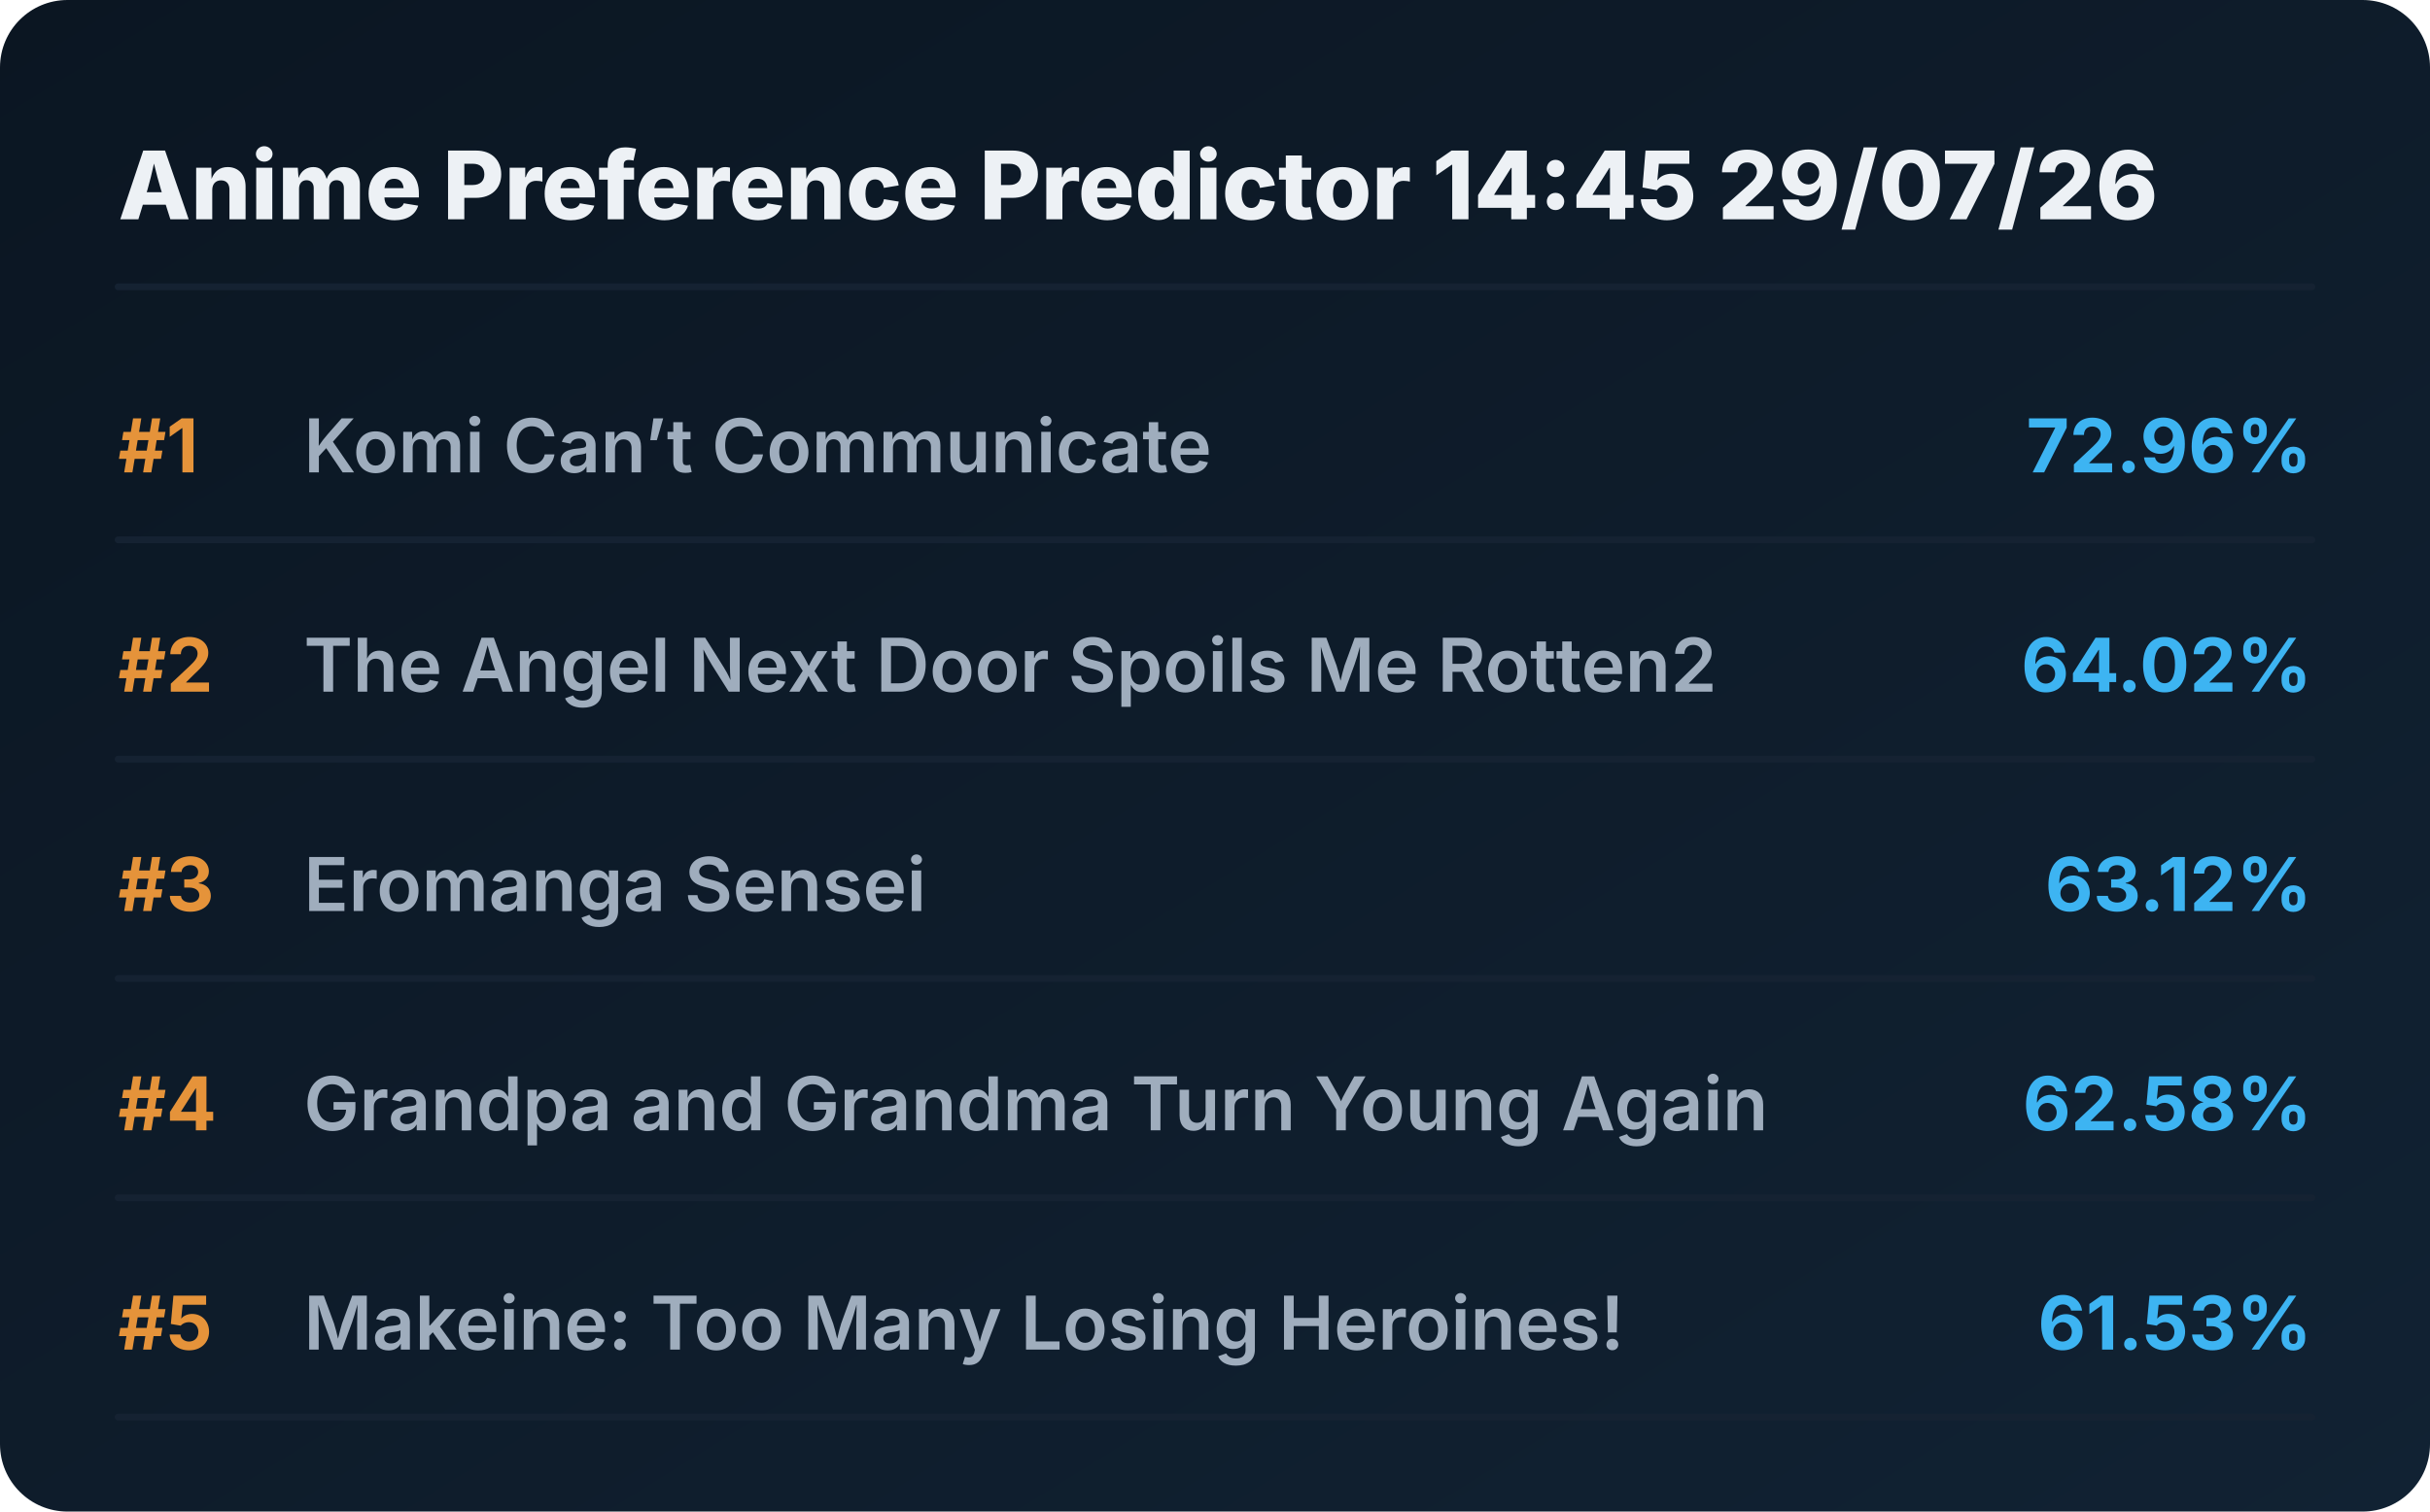
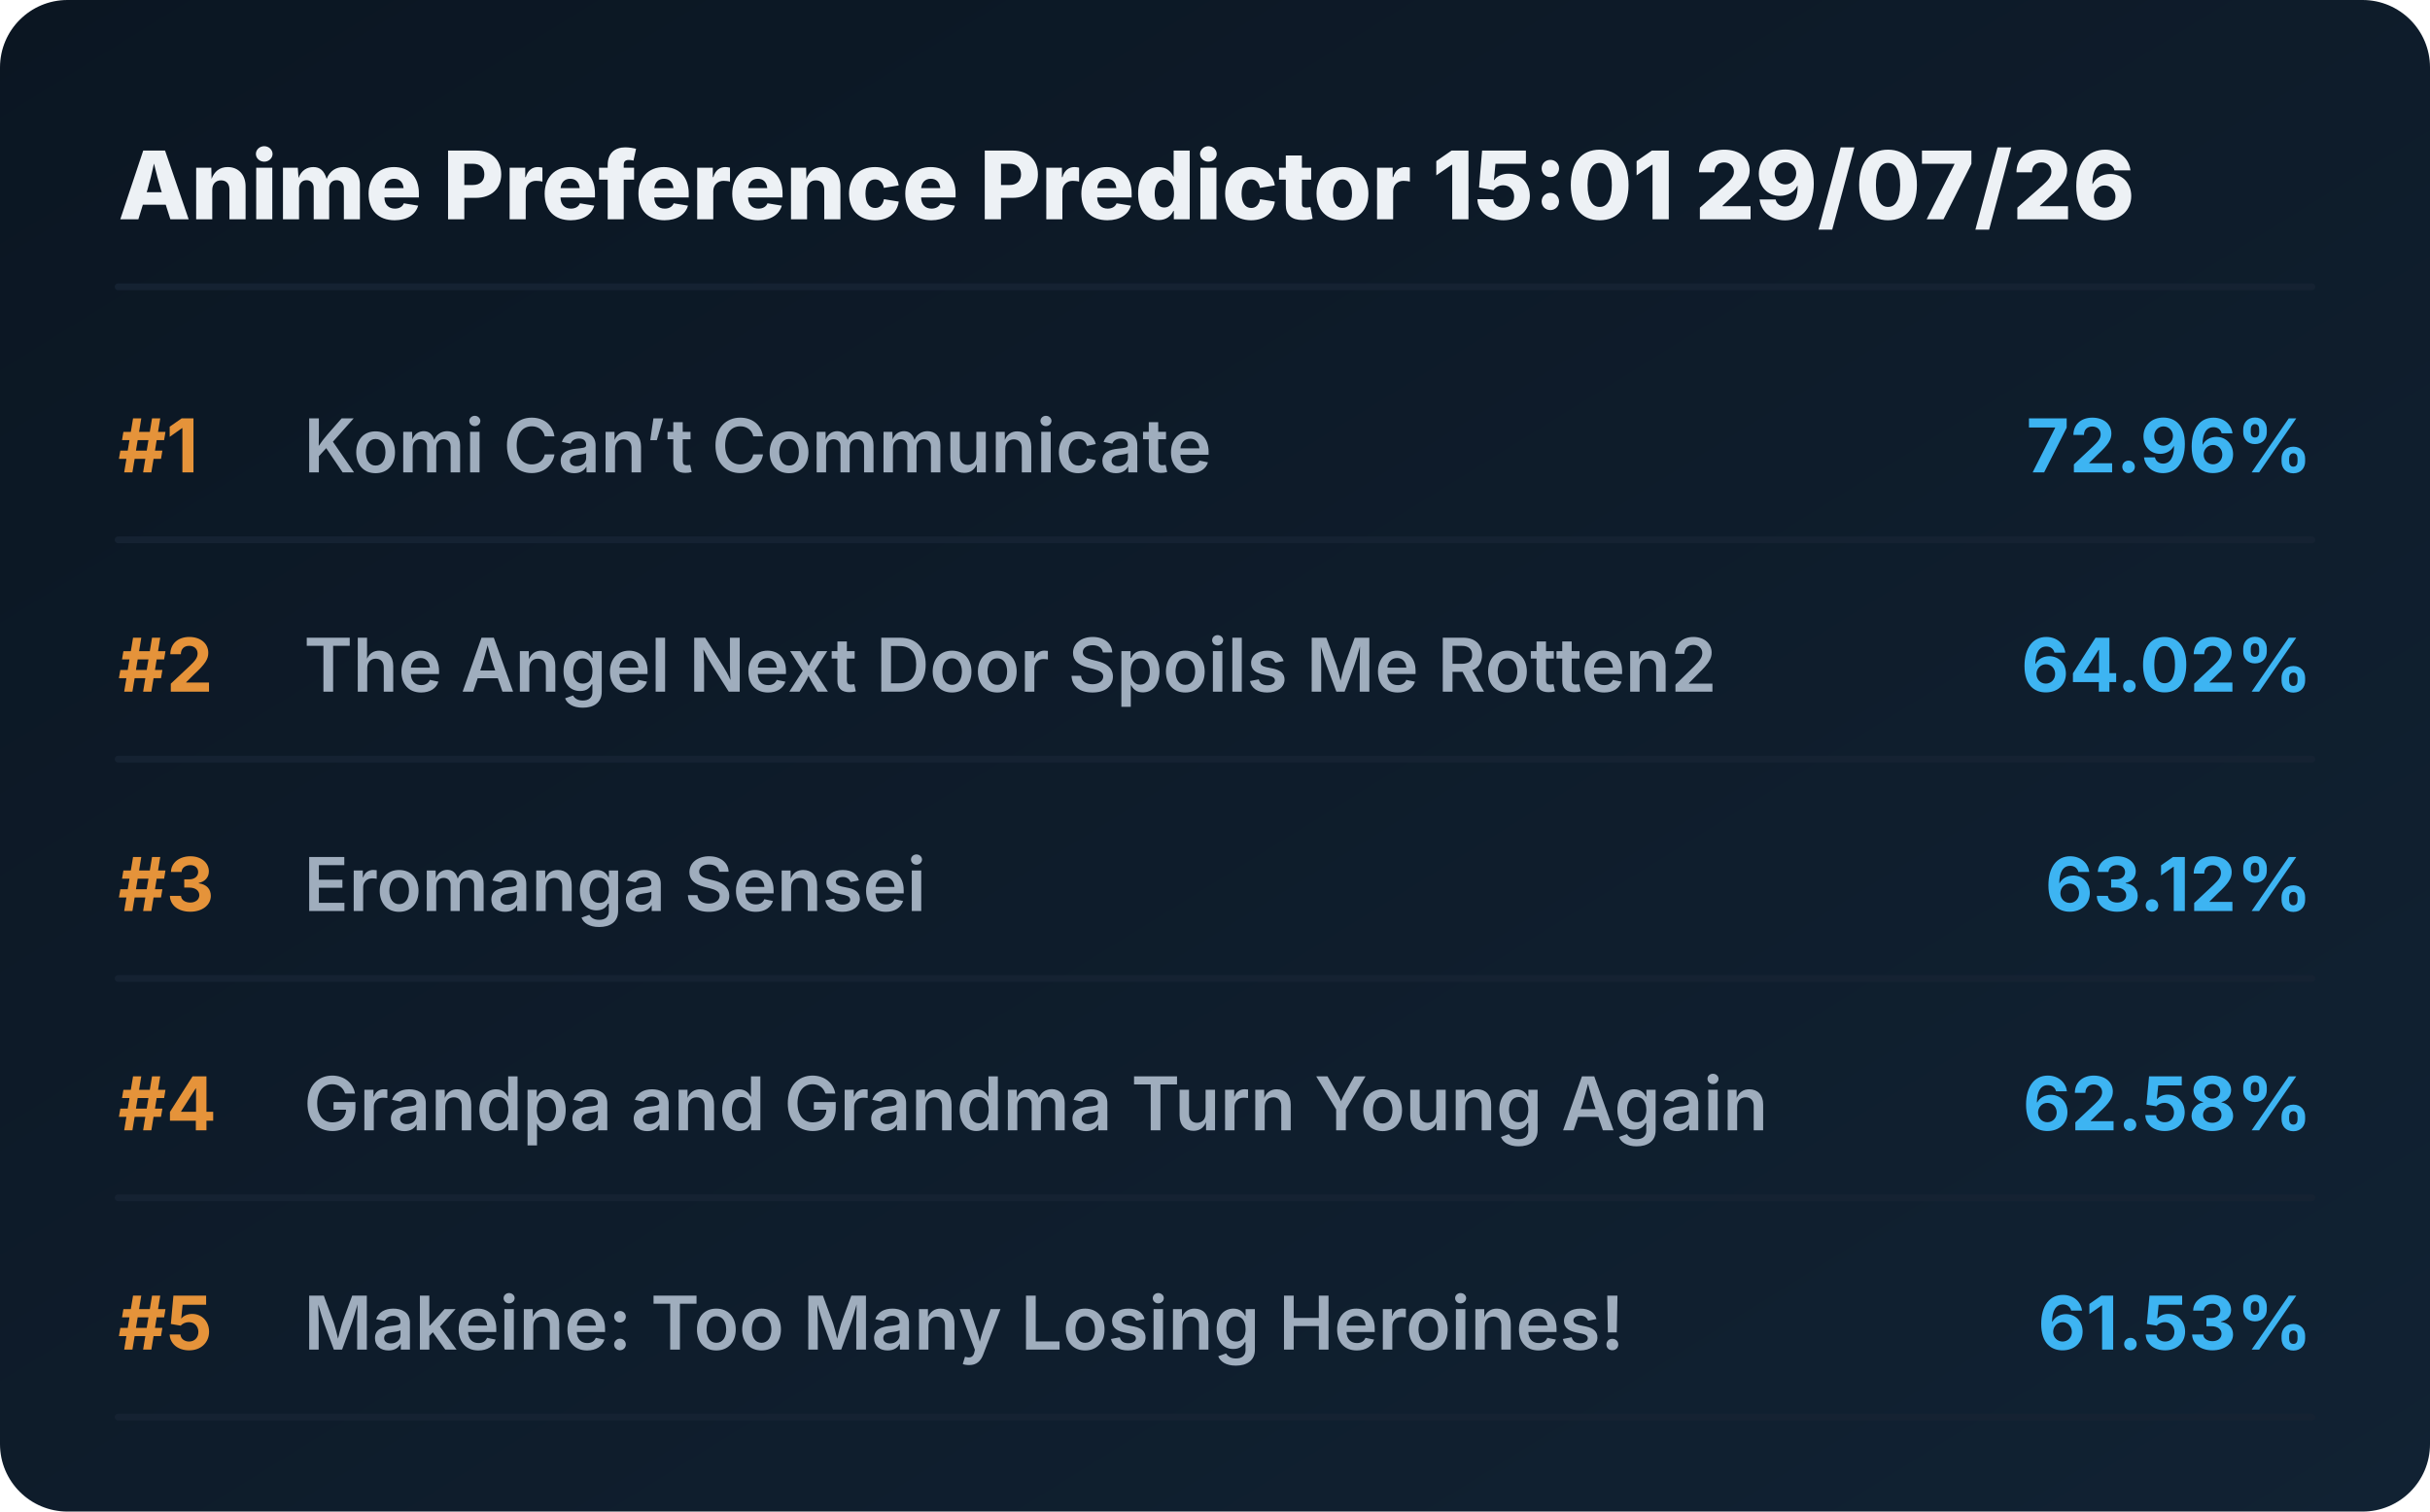
<svg xmlns="http://www.w3.org/2000/svg" viewBox="0 0 720 448" preserveAspectRatio="xMidYMid meet" style="width: 100%; height: auto; max-width: 720px;">
  <defs>
    <linearGradient id="boxGrad" x1="0%" y1="0%" x2="100%" y2="100%">
      <stop offset="0%" stop-color="#0b1622" />
      <stop offset="100%" stop-color="#112233" />
    </linearGradient>
    <clipPath id="titleClip">
      <rect x="90" y="0" width="510" height="100%" />
    </clipPath>
  </defs>
  <style>
    .bg { fill: url(#boxGrad); rx: 20px; }
    .header { font-family: 'Overpass', 'Inter', system-ui, sans-serif; font-weight: 800; font-size: 28px; fill: #edf1f5; }
    .rank { font-family: 'Overpass', 'Inter', system-ui, sans-serif; font-weight: 700; font-size: 22px; fill: #e5933a; }
    .title { font-family: 'Overpass', 'Inter', system-ui, sans-serif; font-weight: 600; font-size: 22px; fill: #9fadbd; }
    .score { font-family: 'Overpass', 'Inter', system-ui, sans-serif; font-weight: 700; font-size: 22px; fill: #3db4f2; }
    .line { stroke: #152232; stroke-width: 2; stroke-linecap: round; }
  </style>
  <rect class="bg" width="720" height="448" />
-   <text x="35" y="65" class="header">Anime Preference Predictor 14:45 29/07/26</text>
+   <text x="35" y="65" class="header">Anime Preference Predictor 15:01 29/07/26</text>
  <line x1="35" y1="85" x2="685" y2="85" class="line" />
  <g transform="translate(0, 0)">
    <text x="35" y="140" class="rank">#1</text>
    <text x="90" y="140" class="title">Komi Can’t Communicate</text>
    <text x="685" y="140" class="score" text-anchor="end">72.96%</text>
    <line x1="35" y1="160" x2="685" y2="160" class="line" />
  </g>
  <g transform="translate(0, 65)">
    <text x="35" y="140" class="rank">#2</text>
    <text x="90" y="140" class="title">The Angel Next Door Spoils Me Rotten2</text>
    <text x="685" y="140" class="score" text-anchor="end">64.02%</text>
    <line x1="35" y1="160" x2="685" y2="160" class="line" />
  </g>
  <g transform="translate(0, 130)">
    <text x="35" y="140" class="rank">#3</text>
    <text x="90" y="140" class="title">Eromanga Sensei</text>
    <text x="685" y="140" class="score" text-anchor="end">63.12%</text>
    <line x1="35" y1="160" x2="685" y2="160" class="line" />
  </g>
  <g transform="translate(0, 195)">
    <text x="35" y="140" class="rank">#4</text>
    <text x="90" y="140" class="title">Grandpa and Grandma Turn Young Again</text>
    <text x="685" y="140" class="score" text-anchor="end">62.58%</text>
    <line x1="35" y1="160" x2="685" y2="160" class="line" />
  </g>
  <g transform="translate(0, 260)">
    <text x="35" y="140" class="rank">#5</text>
    <text x="90" y="140" class="title">Makeine: Too Many Losing Heroines!</text>
    <text x="685" y="140" class="score" text-anchor="end">61.53%</text>
    <line x1="35" y1="160" x2="685" y2="160" class="line" />
  </g>
</svg>
